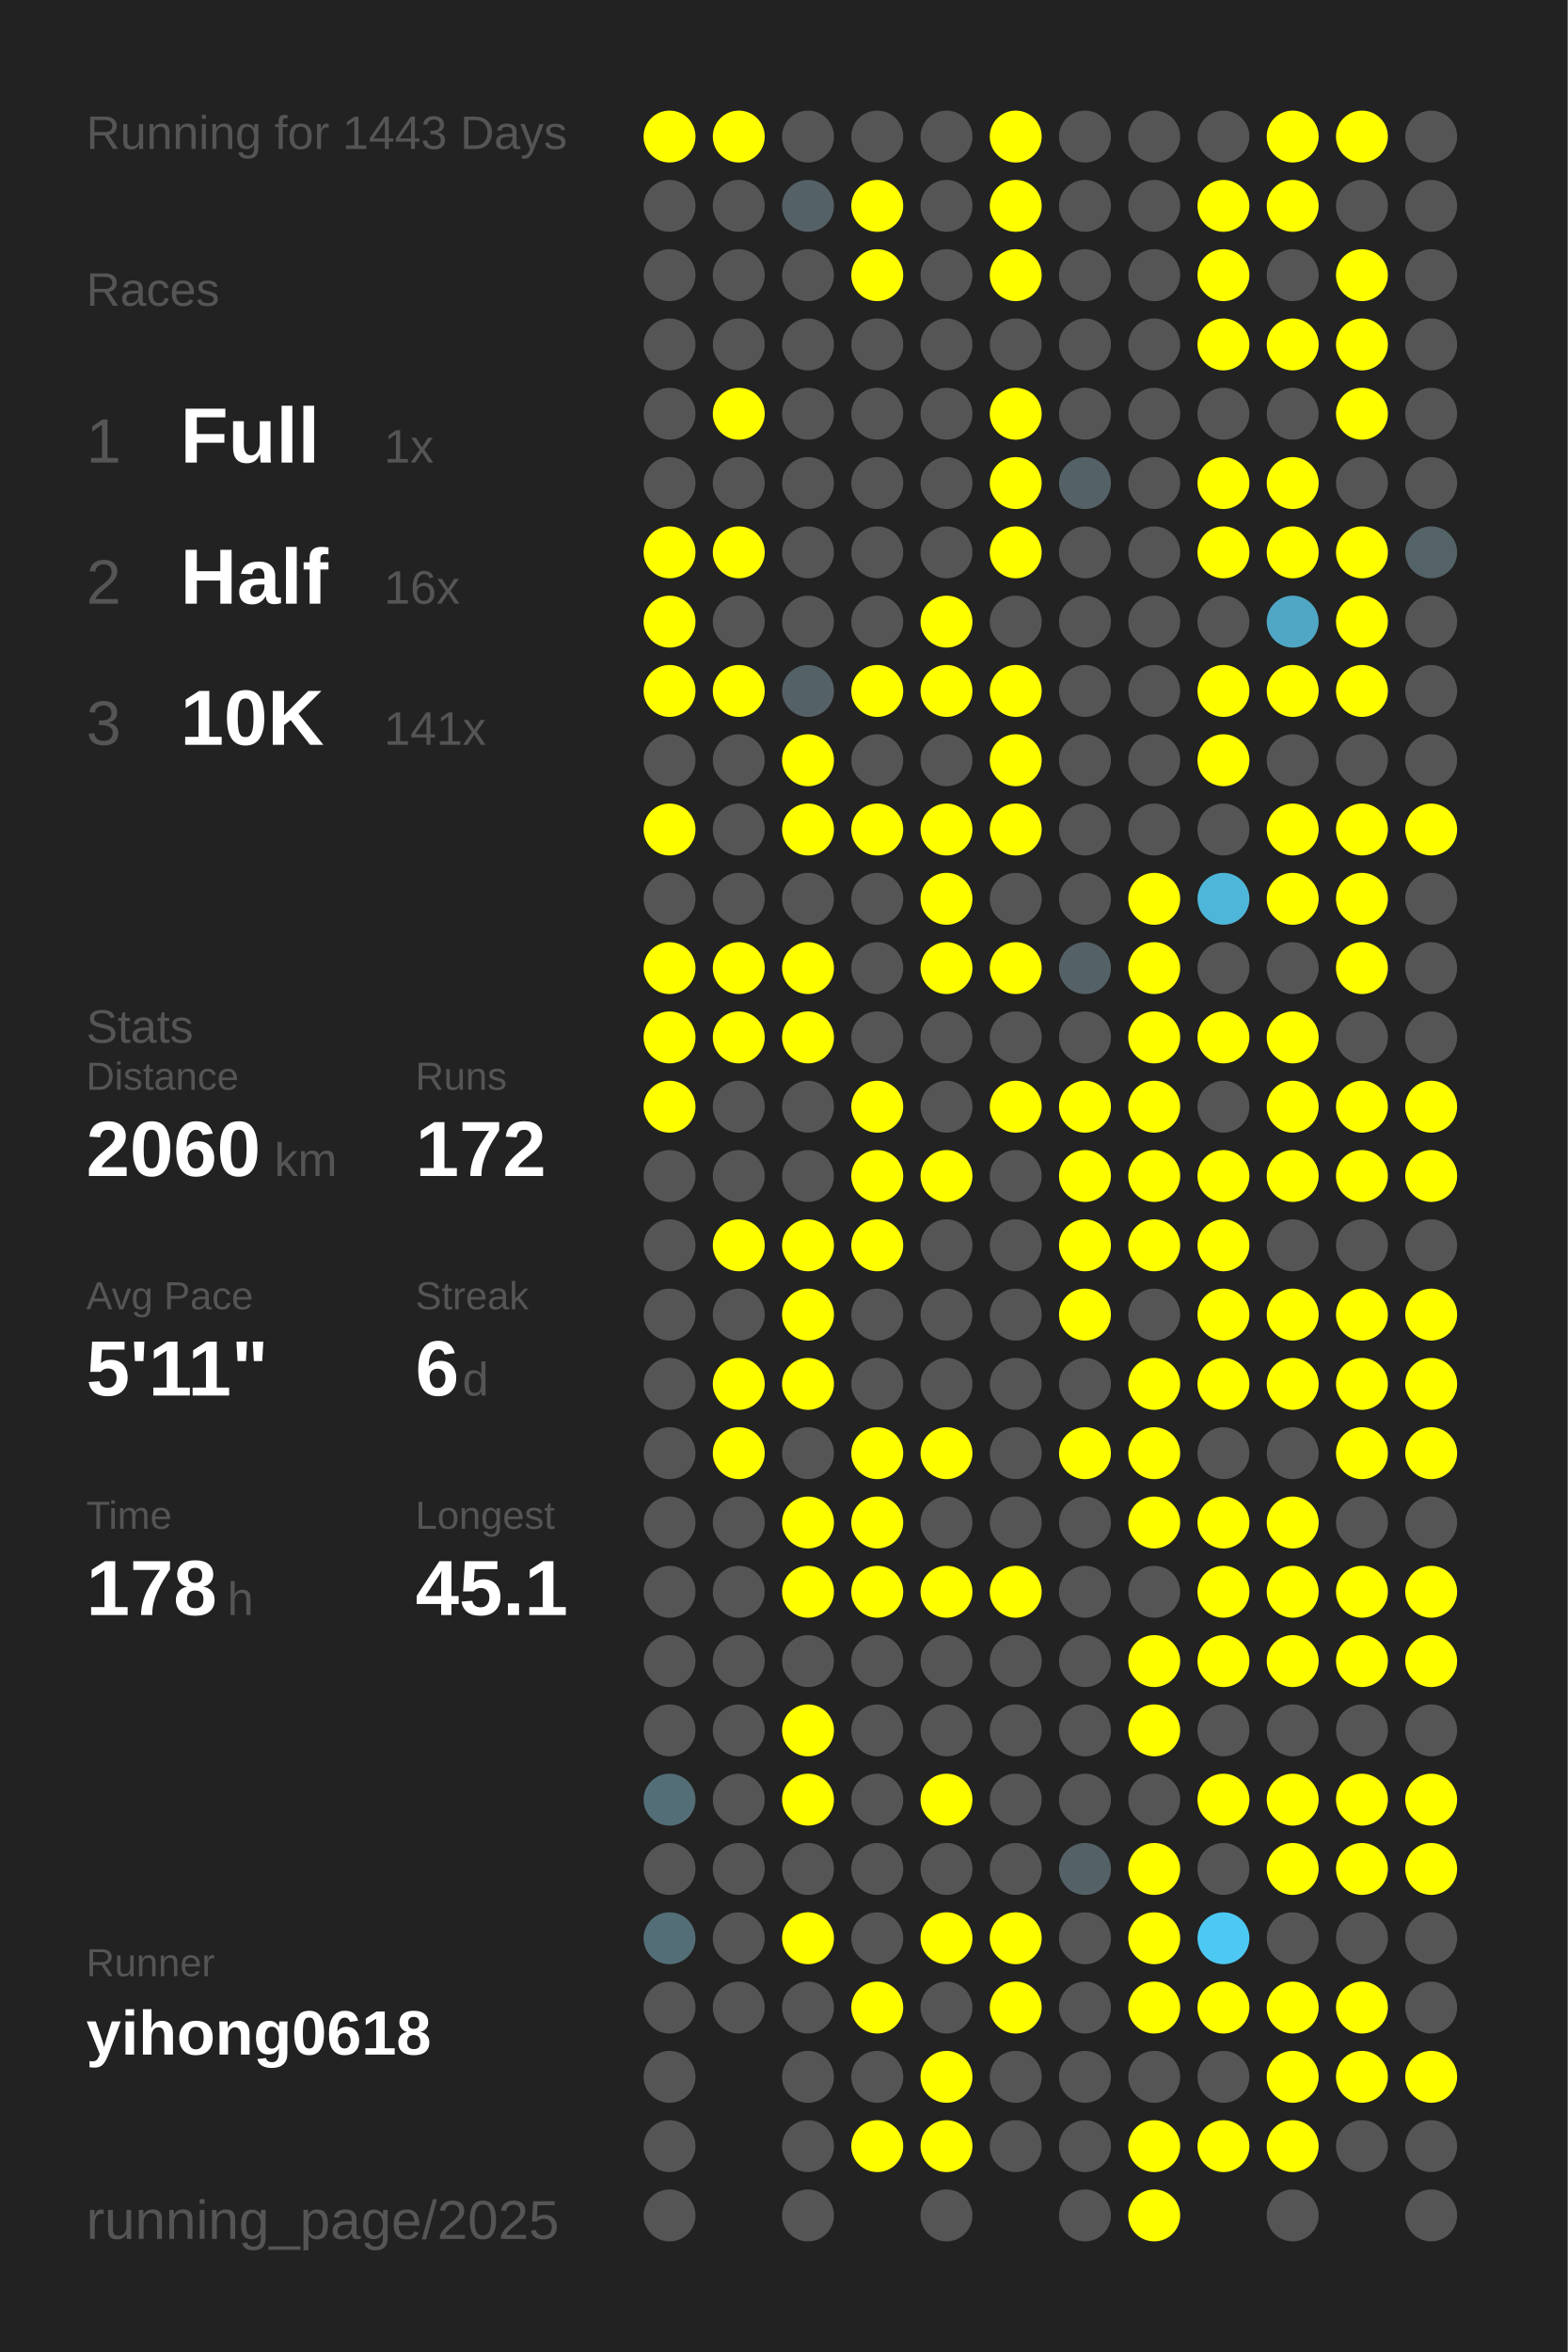
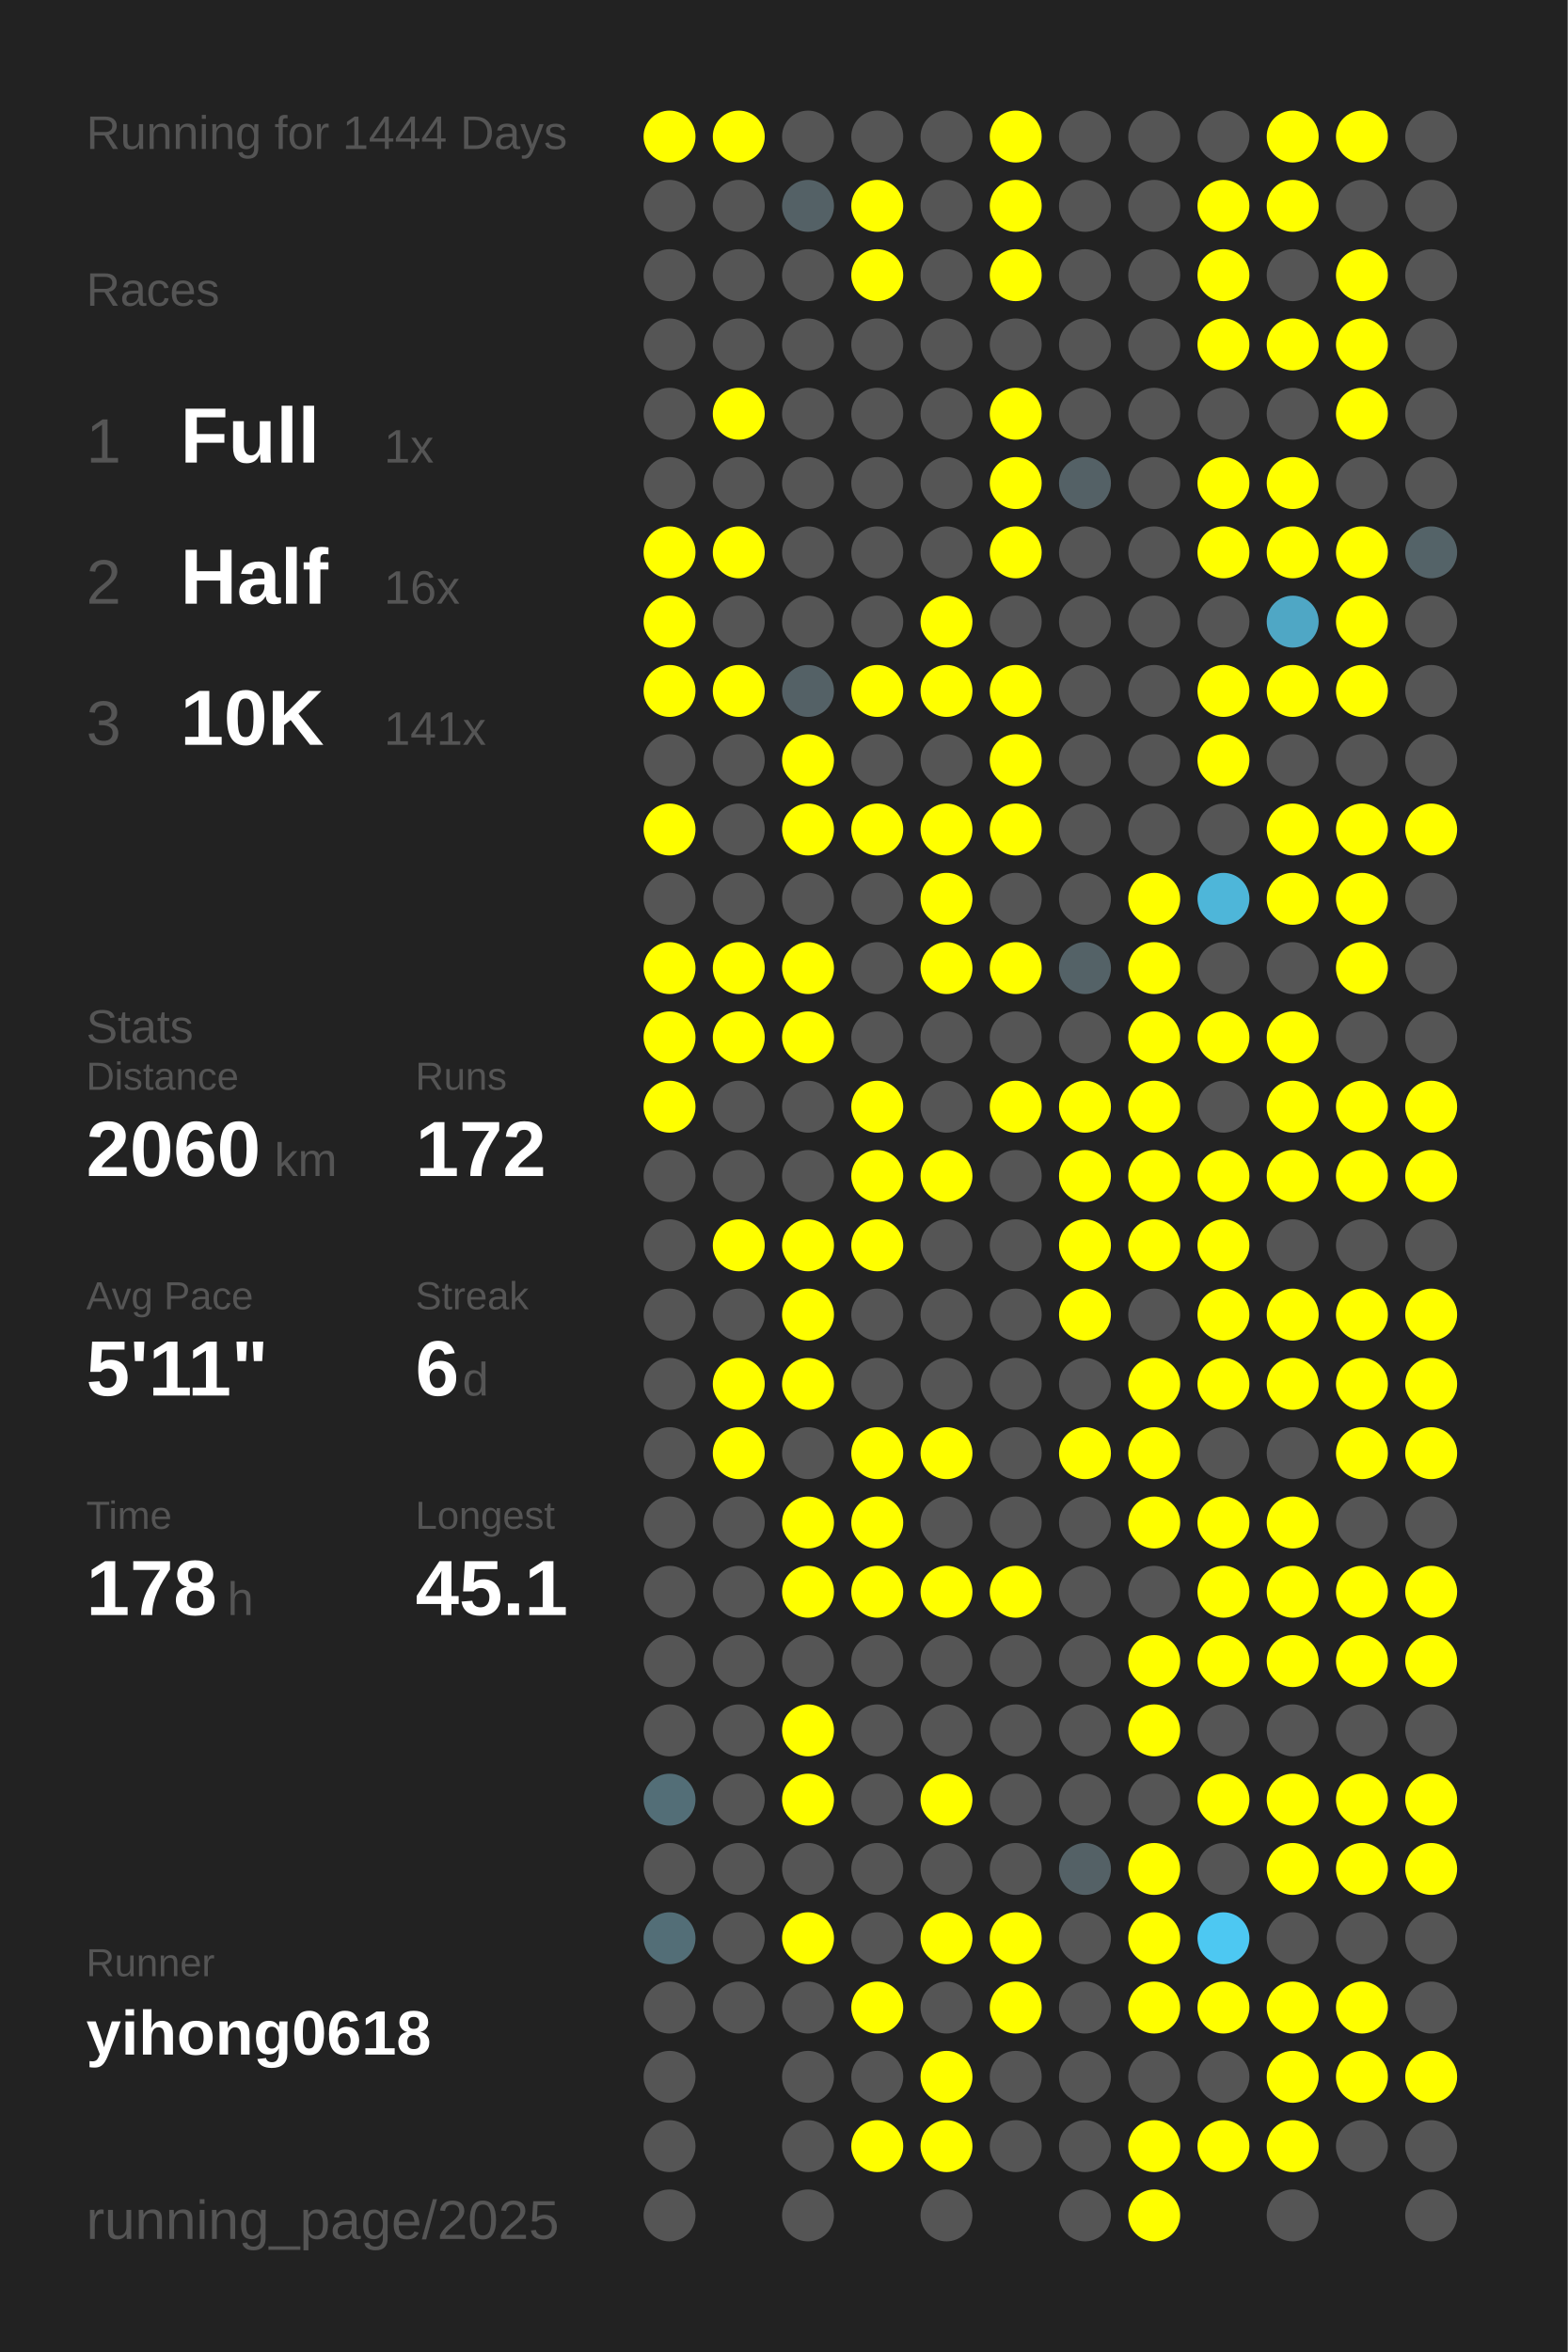
<svg xmlns="http://www.w3.org/2000/svg" baseProfile="full" height="300mm" version="1.1" viewBox="0,0,200,300" width="200mm">
  <defs />
  <rect fill="#222222" height="300" width="200" x="0" y="0" />
-   <text fill="#555555" style="font-size:6px; font-family:Arial;" x="11" y="19">Running for 1443 Days</text>
+   <text fill="#555555" style="font-size:6px; font-family:Arial;" x="11" y="19">Running for 1444 Days</text>
  <text fill="#555555" style="font-size:6px; font-family:Arial;" x="11" y="39">Races</text>
  <text fill="#555555" style="font-size:8px; font-family:Arial;" x="11" y="59">1</text>
  <text fill="#FFFFFF" style="font-size:10px; font-family:Arial; font-weight:bold;" x="23" y="59">Full</text>
  <text fill="#555555" style="font-size:6px; font-family:Arial;" x="49" y="59">1x</text>
  <text fill="#555555" style="font-size:8px; font-family:Arial;" x="11" y="77">2</text>
  <text fill="#FFFFFF" style="font-size:10px; font-family:Arial; font-weight:bold;" x="23" y="77">Half</text>
  <text fill="#555555" style="font-size:6px; font-family:Arial;" x="49" y="77">16x</text>
  <text fill="#555555" style="font-size:8px; font-family:Arial;" x="11" y="95">3</text>
  <text fill="#FFFFFF" style="font-size:10px; font-family:Arial; font-weight:bold;" x="23" y="95">10K</text>
  <text fill="#555555" style="font-size:6px; font-family:Arial;" x="49" y="95">141x</text>
  <text fill="#555555" style="font-size:6px; font-family:Arial;" x="11" y="133">Stats</text>
  <text fill="#555555" style="font-size:5px; font-family:Arial;" x="11" y="139">Distance</text>
  <text fill="#FFFFFF" style="font-size:10px; font-family:Arial; font-weight:bold;" x="11" y="150">2060</text>
  <text fill="#555555" style="font-size:6px; font-family:Arial;" x="35" y="150">km</text>
  <text fill="#555555" style="font-size:5px; font-family:Arial;" x="53" y="139">Runs</text>
  <text fill="#FFFFFF" style="font-size:10px; font-family:Arial; font-weight:bold;" x="53" y="150">172</text>
  <text fill="#555555" style="font-size:5px; font-family:Arial;" x="11" y="167">Avg Pace</text>
  <text fill="#FFFFFF" style="font-size:10px; font-family:Arial; font-weight:bold;" x="11" y="178">5'11"</text>
  <text fill="#555555" style="font-size:5px; font-family:Arial;" x="53" y="167">Streak</text>
  <text fill="#FFFFFF" style="font-size:10px; font-family:Arial; font-weight:bold;" x="53" y="178">6</text>
  <text fill="#555555" style="font-size:6px; font-family:Arial;" x="59" y="178">d</text>
  <text fill="#555555" style="font-size:5px; font-family:Arial;" x="11" y="195">Time</text>
  <text fill="#FFFFFF" style="font-size:10px; font-family:Arial; font-weight:bold;" x="11" y="206">178</text>
  <text fill="#555555" style="font-size:6px; font-family:Arial;" x="29" y="206">h</text>
  <text fill="#555555" style="font-size:5px; font-family:Arial;" x="53" y="195">Longest</text>
  <text fill="#FFFFFF" style="font-size:10px; font-family:Arial; font-weight:bold;" x="53" y="206">45.1</text>
  <text fill="#555555" style="font-size:5px; font-family:Arial;" x="11" y="252.065">Runner</text>
  <text fill="#FFFFFF" style="font-size:8px; font-family:Arial; font-weight:bold;" x="11" y="262.065">yihong0618</text>
  <text fill="#555555" style="font-size:7px; font-family:Arial;" x="11" y="285.581">running_page/2025</text>
  <circle cx="85.417" cy="17.419" fill="#FFFF00" r="3.312" />
  <circle cx="85.417" cy="26.258" fill="#555555" r="3.312" />
  <circle cx="85.417" cy="35.097" fill="#555555" r="3.312" />
  <circle cx="85.417" cy="43.935" fill="#555555" r="3.312" />
  <circle cx="85.417" cy="52.774" fill="#555555" r="3.312" />
  <circle cx="85.417" cy="61.613" fill="#555555" r="3.312" />
  <circle cx="85.417" cy="70.452" fill="#FFFF00" r="3.312" />
  <circle cx="85.417" cy="79.29" fill="#FFFF00" r="3.312" />
  <circle cx="85.417" cy="88.129" fill="#FFFF00" r="3.312" />
  <circle cx="85.417" cy="96.968" fill="#555555" r="3.312" />
  <circle cx="85.417" cy="105.806" fill="#FFFF00" r="3.312" />
  <circle cx="85.417" cy="114.645" fill="#555555" r="3.312" />
  <circle cx="85.417" cy="123.484" fill="#FFFF00" r="3.312" />
  <circle cx="85.417" cy="132.323" fill="#FFFF00" r="3.312" />
  <circle cx="85.417" cy="141.161" fill="#FFFF00" r="3.312" />
  <circle cx="85.417" cy="150" fill="#555555" r="3.312" />
  <circle cx="85.417" cy="158.839" fill="#555555" r="3.312" />
  <circle cx="85.417" cy="167.677" fill="#555555" r="3.312" />
  <circle cx="85.417" cy="176.516" fill="#555555" r="3.312" />
  <circle cx="85.417" cy="185.355" fill="#555555" r="3.312" />
  <circle cx="85.417" cy="194.194" fill="#555555" r="3.312" />
  <circle cx="85.417" cy="203.032" fill="#555555" r="3.312" />
  <circle cx="85.417" cy="211.871" fill="#555555" r="3.312" />
  <circle cx="85.417" cy="220.71" fill="#555555" r="3.312" />
  <circle cx="85.417" cy="229.548" fill="#536e77" r="3.312" />
  <circle cx="85.417" cy="238.387" fill="#555555" r="3.312" />
  <circle cx="85.417" cy="247.226" fill="#536e77" r="3.312" />
  <circle cx="85.417" cy="256.065" fill="#555555" r="3.312" />
  <circle cx="85.417" cy="264.903" fill="#555555" r="3.312" />
  <circle cx="85.417" cy="273.742" fill="#555555" r="3.312" />
  <circle cx="85.417" cy="282.581" fill="#555555" r="3.312" />
  <circle cx="94.25" cy="17.419" fill="#FFFF00" r="3.312" />
  <circle cx="94.25" cy="26.258" fill="#555555" r="3.312" />
  <circle cx="94.25" cy="35.097" fill="#555555" r="3.312" />
  <circle cx="94.25" cy="43.935" fill="#555555" r="3.312" />
  <circle cx="94.25" cy="52.774" fill="#FFFF00" r="3.312" />
  <circle cx="94.25" cy="61.613" fill="#555555" r="3.312" />
  <circle cx="94.25" cy="70.452" fill="#FFFF00" r="3.312" />
  <circle cx="94.25" cy="79.29" fill="#555555" r="3.312" />
  <circle cx="94.25" cy="88.129" fill="#FFFF00" r="3.312" />
  <circle cx="94.25" cy="96.968" fill="#555555" r="3.312" />
  <circle cx="94.25" cy="105.806" fill="#555555" r="3.312" />
  <circle cx="94.25" cy="114.645" fill="#555555" r="3.312" />
  <circle cx="94.25" cy="123.484" fill="#FFFF00" r="3.312" />
  <circle cx="94.25" cy="132.323" fill="#FFFF00" r="3.312" />
  <circle cx="94.25" cy="141.161" fill="#555555" r="3.312" />
  <circle cx="94.25" cy="150" fill="#555555" r="3.312" />
  <circle cx="94.25" cy="158.839" fill="#FFFF00" r="3.312" />
  <circle cx="94.25" cy="167.677" fill="#555555" r="3.312" />
  <circle cx="94.25" cy="176.516" fill="#FFFF00" r="3.312" />
  <circle cx="94.25" cy="185.355" fill="#FFFF00" r="3.312" />
  <circle cx="94.25" cy="194.194" fill="#555555" r="3.312" />
  <circle cx="94.25" cy="203.032" fill="#555555" r="3.312" />
  <circle cx="94.25" cy="211.871" fill="#555555" r="3.312" />
  <circle cx="94.25" cy="220.71" fill="#555555" r="3.312" />
  <circle cx="94.25" cy="229.548" fill="#555555" r="3.312" />
  <circle cx="94.25" cy="238.387" fill="#555555" r="3.312" />
  <circle cx="94.25" cy="247.226" fill="#555555" r="3.312" />
  <circle cx="94.25" cy="256.065" fill="#555555" r="3.312" />
  <circle cx="103.083" cy="17.419" fill="#555555" r="3.312" />
  <circle cx="103.083" cy="26.258" fill="#546166" r="3.312" />
  <circle cx="103.083" cy="35.097" fill="#555555" r="3.312" />
  <circle cx="103.083" cy="43.935" fill="#555555" r="3.312" />
  <circle cx="103.083" cy="52.774" fill="#555555" r="3.312" />
  <circle cx="103.083" cy="61.613" fill="#555555" r="3.312" />
  <circle cx="103.083" cy="70.452" fill="#555555" r="3.312" />
  <circle cx="103.083" cy="79.29" fill="#555555" r="3.312" />
  <circle cx="103.083" cy="88.129" fill="#546166" r="3.312" />
  <circle cx="103.083" cy="96.968" fill="#FFFF00" r="3.312" />
  <circle cx="103.083" cy="105.806" fill="#FFFF00" r="3.312" />
  <circle cx="103.083" cy="114.645" fill="#555555" r="3.312" />
  <circle cx="103.083" cy="123.484" fill="#FFFF00" r="3.312" />
  <circle cx="103.083" cy="132.323" fill="#FFFF00" r="3.312" />
  <circle cx="103.083" cy="141.161" fill="#555555" r="3.312" />
  <circle cx="103.083" cy="150" fill="#555555" r="3.312" />
  <circle cx="103.083" cy="158.839" fill="#FFFF00" r="3.312" />
  <circle cx="103.083" cy="167.677" fill="#FFFF00" r="3.312" />
  <circle cx="103.083" cy="176.516" fill="#FFFF00" r="3.312" />
  <circle cx="103.083" cy="185.355" fill="#555555" r="3.312" />
  <circle cx="103.083" cy="194.194" fill="#FFFF00" r="3.312" />
  <circle cx="103.083" cy="203.032" fill="#FFFF00" r="3.312" />
  <circle cx="103.083" cy="211.871" fill="#555555" r="3.312" />
  <circle cx="103.083" cy="220.71" fill="#FFFF00" r="3.312" />
  <circle cx="103.083" cy="229.548" fill="#FFFF00" r="3.312" />
  <circle cx="103.083" cy="238.387" fill="#555555" r="3.312" />
  <circle cx="103.083" cy="247.226" fill="#FFFF00" r="3.312" />
  <circle cx="103.083" cy="256.065" fill="#555555" r="3.312" />
  <circle cx="103.083" cy="264.903" fill="#555555" r="3.312" />
  <circle cx="103.083" cy="273.742" fill="#555555" r="3.312" />
  <circle cx="103.083" cy="282.581" fill="#555555" r="3.312" />
  <circle cx="111.917" cy="17.419" fill="#555555" r="3.312" />
  <circle cx="111.917" cy="26.258" fill="#FFFF00" r="3.312" />
  <circle cx="111.917" cy="35.097" fill="#FFFF00" r="3.312" />
  <circle cx="111.917" cy="43.935" fill="#555555" r="3.312" />
  <circle cx="111.917" cy="52.774" fill="#555555" r="3.312" />
  <circle cx="111.917" cy="61.613" fill="#555555" r="3.312" />
  <circle cx="111.917" cy="70.452" fill="#555555" r="3.312" />
  <circle cx="111.917" cy="79.29" fill="#555555" r="3.312" />
  <circle cx="111.917" cy="88.129" fill="#FFFF00" r="3.312" />
  <circle cx="111.917" cy="96.968" fill="#555555" r="3.312" />
  <circle cx="111.917" cy="105.806" fill="#FFFF00" r="3.312" />
  <circle cx="111.917" cy="114.645" fill="#555555" r="3.312" />
  <circle cx="111.917" cy="123.484" fill="#555555" r="3.312" />
  <circle cx="111.917" cy="132.323" fill="#555555" r="3.312" />
  <circle cx="111.917" cy="141.161" fill="#FFFF00" r="3.312" />
  <circle cx="111.917" cy="150" fill="#FFFF00" r="3.312" />
  <circle cx="111.917" cy="158.839" fill="#FFFF00" r="3.312" />
  <circle cx="111.917" cy="167.677" fill="#555555" r="3.312" />
  <circle cx="111.917" cy="176.516" fill="#555555" r="3.312" />
  <circle cx="111.917" cy="185.355" fill="#FFFF00" r="3.312" />
  <circle cx="111.917" cy="194.194" fill="#FFFF00" r="3.312" />
  <circle cx="111.917" cy="203.032" fill="#FFFF00" r="3.312" />
  <circle cx="111.917" cy="211.871" fill="#555555" r="3.312" />
  <circle cx="111.917" cy="220.71" fill="#555555" r="3.312" />
  <circle cx="111.917" cy="229.548" fill="#555555" r="3.312" />
  <circle cx="111.917" cy="238.387" fill="#555555" r="3.312" />
  <circle cx="111.917" cy="247.226" fill="#555555" r="3.312" />
  <circle cx="111.917" cy="256.065" fill="#FFFF00" r="3.312" />
  <circle cx="111.917" cy="264.903" fill="#555555" r="3.312" />
  <circle cx="111.917" cy="273.742" fill="#FFFF00" r="3.312" />
  <circle cx="120.75" cy="17.419" fill="#555555" r="3.312" />
  <circle cx="120.75" cy="26.258" fill="#555555" r="3.312" />
  <circle cx="120.75" cy="35.097" fill="#555555" r="3.312" />
  <circle cx="120.75" cy="43.935" fill="#555555" r="3.312" />
  <circle cx="120.75" cy="52.774" fill="#555555" r="3.312" />
  <circle cx="120.75" cy="61.613" fill="#555555" r="3.312" />
  <circle cx="120.75" cy="70.452" fill="#555555" r="3.312" />
  <circle cx="120.75" cy="79.29" fill="#FFFF00" r="3.312" />
  <circle cx="120.75" cy="88.129" fill="#FFFF00" r="3.312" />
  <circle cx="120.75" cy="96.968" fill="#555555" r="3.312" />
  <circle cx="120.75" cy="105.806" fill="#FFFF00" r="3.312" />
  <circle cx="120.75" cy="114.645" fill="#FFFF00" r="3.312" />
  <circle cx="120.75" cy="123.484" fill="#FFFF00" r="3.312" />
  <circle cx="120.75" cy="132.323" fill="#555555" r="3.312" />
  <circle cx="120.75" cy="141.161" fill="#555555" r="3.312" />
  <circle cx="120.75" cy="150" fill="#FFFF00" r="3.312" />
  <circle cx="120.75" cy="158.839" fill="#555555" r="3.312" />
  <circle cx="120.75" cy="167.677" fill="#555555" r="3.312" />
  <circle cx="120.75" cy="176.516" fill="#555555" r="3.312" />
  <circle cx="120.75" cy="185.355" fill="#FFFF00" r="3.312" />
  <circle cx="120.75" cy="194.194" fill="#555555" r="3.312" />
  <circle cx="120.75" cy="203.032" fill="#FFFF00" r="3.312" />
  <circle cx="120.75" cy="211.871" fill="#555555" r="3.312" />
  <circle cx="120.75" cy="220.71" fill="#555555" r="3.312" />
  <circle cx="120.75" cy="229.548" fill="#FFFF00" r="3.312" />
  <circle cx="120.75" cy="238.387" fill="#555555" r="3.312" />
  <circle cx="120.75" cy="247.226" fill="#FFFF00" r="3.312" />
  <circle cx="120.75" cy="256.065" fill="#555555" r="3.312" />
  <circle cx="120.75" cy="264.903" fill="#FFFF00" r="3.312" />
  <circle cx="120.75" cy="273.742" fill="#FFFF00" r="3.312" />
  <circle cx="120.75" cy="282.581" fill="#555555" r="3.312" />
  <circle cx="129.583" cy="17.419" fill="#FFFF00" r="3.312" />
  <circle cx="129.583" cy="26.258" fill="#FFFF00" r="3.312" />
  <circle cx="129.583" cy="35.097" fill="#FFFF00" r="3.312" />
  <circle cx="129.583" cy="43.935" fill="#555555" r="3.312" />
  <circle cx="129.583" cy="52.774" fill="#FFFF00" r="3.312" />
  <circle cx="129.583" cy="61.613" fill="#FFFF00" r="3.312" />
  <circle cx="129.583" cy="70.452" fill="#FFFF00" r="3.312" />
  <circle cx="129.583" cy="79.29" fill="#555555" r="3.312" />
  <circle cx="129.583" cy="88.129" fill="#FFFF00" r="3.312" />
  <circle cx="129.583" cy="96.968" fill="#FFFF00" r="3.312" />
  <circle cx="129.583" cy="105.806" fill="#FFFF00" r="3.312" />
  <circle cx="129.583" cy="114.645" fill="#555555" r="3.312" />
  <circle cx="129.583" cy="123.484" fill="#FFFF00" r="3.312" />
  <circle cx="129.583" cy="132.323" fill="#555555" r="3.312" />
  <circle cx="129.583" cy="141.161" fill="#FFFF00" r="3.312" />
  <circle cx="129.583" cy="150" fill="#555555" r="3.312" />
  <circle cx="129.583" cy="158.839" fill="#555555" r="3.312" />
  <circle cx="129.583" cy="167.677" fill="#555555" r="3.312" />
  <circle cx="129.583" cy="176.516" fill="#555555" r="3.312" />
  <circle cx="129.583" cy="185.355" fill="#555555" r="3.312" />
  <circle cx="129.583" cy="194.194" fill="#555555" r="3.312" />
  <circle cx="129.583" cy="203.032" fill="#FFFF00" r="3.312" />
  <circle cx="129.583" cy="211.871" fill="#555555" r="3.312" />
  <circle cx="129.583" cy="220.71" fill="#555555" r="3.312" />
  <circle cx="129.583" cy="229.548" fill="#555555" r="3.312" />
  <circle cx="129.583" cy="238.387" fill="#555555" r="3.312" />
  <circle cx="129.583" cy="247.226" fill="#FFFF00" r="3.312" />
  <circle cx="129.583" cy="256.065" fill="#FFFF00" r="3.312" />
  <circle cx="129.583" cy="264.903" fill="#555555" r="3.312" />
  <circle cx="129.583" cy="273.742" fill="#555555" r="3.312" />
  <circle cx="138.417" cy="17.419" fill="#555555" r="3.312" />
  <circle cx="138.417" cy="26.258" fill="#555555" r="3.312" />
  <circle cx="138.417" cy="35.097" fill="#555555" r="3.312" />
  <circle cx="138.417" cy="43.935" fill="#555555" r="3.312" />
  <circle cx="138.417" cy="52.774" fill="#555555" r="3.312" />
  <circle cx="138.417" cy="61.613" fill="#546166" r="3.312" />
  <circle cx="138.417" cy="70.452" fill="#555555" r="3.312" />
  <circle cx="138.417" cy="79.29" fill="#555555" r="3.312" />
  <circle cx="138.417" cy="88.129" fill="#555555" r="3.312" />
  <circle cx="138.417" cy="96.968" fill="#555555" r="3.312" />
  <circle cx="138.417" cy="105.806" fill="#555555" r="3.312" />
  <circle cx="138.417" cy="114.645" fill="#555555" r="3.312" />
  <circle cx="138.417" cy="123.484" fill="#546267" r="3.312" />
  <circle cx="138.417" cy="132.323" fill="#555555" r="3.312" />
  <circle cx="138.417" cy="141.161" fill="#FFFF00" r="3.312" />
  <circle cx="138.417" cy="150" fill="#FFFF00" r="3.312" />
  <circle cx="138.417" cy="158.839" fill="#FFFF00" r="3.312" />
  <circle cx="138.417" cy="167.677" fill="#FFFF00" r="3.312" />
  <circle cx="138.417" cy="176.516" fill="#555555" r="3.312" />
  <circle cx="138.417" cy="185.355" fill="#FFFF00" r="3.312" />
  <circle cx="138.417" cy="194.194" fill="#555555" r="3.312" />
  <circle cx="138.417" cy="203.032" fill="#555555" r="3.312" />
  <circle cx="138.417" cy="211.871" fill="#555555" r="3.312" />
  <circle cx="138.417" cy="220.71" fill="#555555" r="3.312" />
  <circle cx="138.417" cy="229.548" fill="#555555" r="3.312" />
  <circle cx="138.417" cy="238.387" fill="#546166" r="3.312" />
  <circle cx="138.417" cy="247.226" fill="#555555" r="3.312" />
  <circle cx="138.417" cy="256.065" fill="#555555" r="3.312" />
  <circle cx="138.417" cy="264.903" fill="#555555" r="3.312" />
  <circle cx="138.417" cy="273.742" fill="#555555" r="3.312" />
  <circle cx="138.417" cy="282.581" fill="#555555" r="3.312" />
  <circle cx="147.25" cy="17.419" fill="#555555" r="3.312" />
  <circle cx="147.25" cy="26.258" fill="#555555" r="3.312" />
  <circle cx="147.25" cy="35.097" fill="#555555" r="3.312" />
  <circle cx="147.25" cy="43.935" fill="#555555" r="3.312" />
  <circle cx="147.25" cy="52.774" fill="#555555" r="3.312" />
  <circle cx="147.25" cy="61.613" fill="#555555" r="3.312" />
  <circle cx="147.25" cy="70.452" fill="#555555" r="3.312" />
  <circle cx="147.25" cy="79.29" fill="#555555" r="3.312" />
  <circle cx="147.25" cy="88.129" fill="#555555" r="3.312" />
  <circle cx="147.25" cy="96.968" fill="#555555" r="3.312" />
  <circle cx="147.25" cy="105.806" fill="#555555" r="3.312" />
  <circle cx="147.25" cy="114.645" fill="#FFFF00" r="3.312" />
  <circle cx="147.25" cy="123.484" fill="#FFFF00" r="3.312" />
  <circle cx="147.25" cy="132.323" fill="#FFFF00" r="3.312" />
  <circle cx="147.25" cy="141.161" fill="#FFFF00" r="3.312" />
  <circle cx="147.25" cy="150" fill="#FFFF00" r="3.312" />
  <circle cx="147.25" cy="158.839" fill="#FFFF00" r="3.312" />
  <circle cx="147.25" cy="167.677" fill="#555555" r="3.312" />
  <circle cx="147.25" cy="176.516" fill="#FFFF00" r="3.312" />
  <circle cx="147.25" cy="185.355" fill="#FFFF00" r="3.312" />
  <circle cx="147.25" cy="194.194" fill="#FFFF00" r="3.312" />
  <circle cx="147.25" cy="203.032" fill="#555555" r="3.312" />
  <circle cx="147.25" cy="211.871" fill="#FFFF00" r="3.312" />
  <circle cx="147.25" cy="220.71" fill="#FFFF00" r="3.312" />
  <circle cx="147.25" cy="229.548" fill="#555555" r="3.312" />
  <circle cx="147.25" cy="238.387" fill="#FFFF00" r="3.312" />
  <circle cx="147.25" cy="247.226" fill="#FFFF00" r="3.312" />
  <circle cx="147.25" cy="256.065" fill="#FFFF00" r="3.312" />
  <circle cx="147.25" cy="264.903" fill="#555555" r="3.312" />
  <circle cx="147.25" cy="273.742" fill="#FFFF00" r="3.312" />
  <circle cx="147.25" cy="282.581" fill="#FFFF00" r="3.312" />
  <circle cx="156.083" cy="17.419" fill="#555555" r="3.312" />
  <circle cx="156.083" cy="26.258" fill="#FFFF00" r="3.312" />
  <circle cx="156.083" cy="35.097" fill="#FFFF00" r="3.312" />
  <circle cx="156.083" cy="43.935" fill="#FFFF00" r="3.312" />
  <circle cx="156.083" cy="52.774" fill="#555555" r="3.312" />
  <circle cx="156.083" cy="61.613" fill="#FFFF00" r="3.312" />
  <circle cx="156.083" cy="70.452" fill="#FFFF00" r="3.312" />
  <circle cx="156.083" cy="79.29" fill="#555555" r="3.312" />
  <circle cx="156.083" cy="88.129" fill="#FFFF00" r="3.312" />
  <circle cx="156.083" cy="96.968" fill="#FFFF00" r="3.312" />
  <circle cx="156.083" cy="105.806" fill="#555555" r="3.312" />
  <circle cx="156.083" cy="114.645" fill="#4eb6d9" r="3.312" />
  <circle cx="156.083" cy="123.484" fill="#555555" r="3.312" />
  <circle cx="156.083" cy="132.323" fill="#FFFF00" r="3.312" />
  <circle cx="156.083" cy="141.161" fill="#555555" r="3.312" />
  <circle cx="156.083" cy="150" fill="#FFFF00" r="3.312" />
  <circle cx="156.083" cy="158.839" fill="#FFFF00" r="3.312" />
  <circle cx="156.083" cy="167.677" fill="#FFFF00" r="3.312" />
  <circle cx="156.083" cy="176.516" fill="#FFFF00" r="3.312" />
  <circle cx="156.083" cy="185.355" fill="#555555" r="3.312" />
  <circle cx="156.083" cy="194.194" fill="#FFFF00" r="3.312" />
  <circle cx="156.083" cy="203.032" fill="#FFFF00" r="3.312" />
  <circle cx="156.083" cy="211.871" fill="#FFFF00" r="3.312" />
  <circle cx="156.083" cy="220.71" fill="#555555" r="3.312" />
  <circle cx="156.083" cy="229.548" fill="#FFFF00" r="3.312" />
  <circle cx="156.083" cy="238.387" fill="#555555" r="3.312" />
  <circle cx="156.083" cy="247.226" fill="#4dc8f2" r="3.312" />
  <circle cx="156.083" cy="256.065" fill="#FFFF00" r="3.312" />
  <circle cx="156.083" cy="264.903" fill="#555555" r="3.312" />
  <circle cx="156.083" cy="273.742" fill="#FFFF00" r="3.312" />
  <circle cx="164.917" cy="17.419" fill="#FFFF00" r="3.312" />
  <circle cx="164.917" cy="26.258" fill="#FFFF00" r="3.312" />
  <circle cx="164.917" cy="35.097" fill="#555555" r="3.312" />
  <circle cx="164.917" cy="43.935" fill="#FFFF00" r="3.312" />
  <circle cx="164.917" cy="52.774" fill="#555555" r="3.312" />
  <circle cx="164.917" cy="61.613" fill="#FFFF00" r="3.312" />
  <circle cx="164.917" cy="70.452" fill="#FFFF00" r="3.312" />
  <circle cx="164.917" cy="79.29" fill="#4fa7c5" r="3.312" />
  <circle cx="164.917" cy="88.129" fill="#FFFF00" r="3.312" />
  <circle cx="164.917" cy="96.968" fill="#555555" r="3.312" />
  <circle cx="164.917" cy="105.806" fill="#FFFF00" r="3.312" />
  <circle cx="164.917" cy="114.645" fill="#FFFF00" r="3.312" />
  <circle cx="164.917" cy="123.484" fill="#555555" r="3.312" />
  <circle cx="164.917" cy="132.323" fill="#FFFF00" r="3.312" />
  <circle cx="164.917" cy="141.161" fill="#FFFF00" r="3.312" />
  <circle cx="164.917" cy="150" fill="#FFFF00" r="3.312" />
  <circle cx="164.917" cy="158.839" fill="#555555" r="3.312" />
  <circle cx="164.917" cy="167.677" fill="#FFFF00" r="3.312" />
  <circle cx="164.917" cy="176.516" fill="#FFFF00" r="3.312" />
  <circle cx="164.917" cy="185.355" fill="#555555" r="3.312" />
  <circle cx="164.917" cy="194.194" fill="#FFFF00" r="3.312" />
  <circle cx="164.917" cy="203.032" fill="#FFFF00" r="3.312" />
  <circle cx="164.917" cy="211.871" fill="#FFFF00" r="3.312" />
  <circle cx="164.917" cy="220.71" fill="#555555" r="3.312" />
  <circle cx="164.917" cy="229.548" fill="#FFFF00" r="3.312" />
  <circle cx="164.917" cy="238.387" fill="#FFFF00" r="3.312" />
  <circle cx="164.917" cy="247.226" fill="#555555" r="3.312" />
  <circle cx="164.917" cy="256.065" fill="#FFFF00" r="3.312" />
  <circle cx="164.917" cy="264.903" fill="#FFFF00" r="3.312" />
  <circle cx="164.917" cy="273.742" fill="#FFFF00" r="3.312" />
  <circle cx="164.917" cy="282.581" fill="#555555" r="3.312" />
  <circle cx="173.75" cy="17.419" fill="#FFFF00" r="3.312" />
  <circle cx="173.75" cy="26.258" fill="#555555" r="3.312" />
  <circle cx="173.75" cy="35.097" fill="#FFFF00" r="3.312" />
  <circle cx="173.75" cy="43.935" fill="#FFFF00" r="3.312" />
  <circle cx="173.75" cy="52.774" fill="#FFFF00" r="3.312" />
  <circle cx="173.75" cy="61.613" fill="#555555" r="3.312" />
  <circle cx="173.75" cy="70.452" fill="#FFFF00" r="3.312" />
  <circle cx="173.75" cy="79.29" fill="#FFFF00" r="3.312" />
  <circle cx="173.75" cy="88.129" fill="#FFFF00" r="3.312" />
  <circle cx="173.75" cy="96.968" fill="#555555" r="3.312" />
  <circle cx="173.75" cy="105.806" fill="#FFFF00" r="3.312" />
  <circle cx="173.75" cy="114.645" fill="#FFFF00" r="3.312" />
  <circle cx="173.75" cy="123.484" fill="#FFFF00" r="3.312" />
  <circle cx="173.75" cy="132.323" fill="#555555" r="3.312" />
  <circle cx="173.75" cy="141.161" fill="#FFFF00" r="3.312" />
  <circle cx="173.75" cy="150" fill="#FFFF00" r="3.312" />
  <circle cx="173.75" cy="158.839" fill="#555555" r="3.312" />
  <circle cx="173.75" cy="167.677" fill="#FFFF00" r="3.312" />
  <circle cx="173.75" cy="176.516" fill="#FFFF00" r="3.312" />
  <circle cx="173.75" cy="185.355" fill="#FFFF00" r="3.312" />
  <circle cx="173.75" cy="194.194" fill="#555555" r="3.312" />
  <circle cx="173.75" cy="203.032" fill="#FFFF00" r="3.312" />
  <circle cx="173.75" cy="211.871" fill="#FFFF00" r="3.312" />
  <circle cx="173.75" cy="220.71" fill="#555555" r="3.312" />
  <circle cx="173.75" cy="229.548" fill="#FFFF00" r="3.312" />
  <circle cx="173.75" cy="238.387" fill="#FFFF00" r="3.312" />
  <circle cx="173.75" cy="247.226" fill="#555555" r="3.312" />
  <circle cx="173.75" cy="256.065" fill="#FFFF00" r="3.312" />
  <circle cx="173.75" cy="264.903" fill="#FFFF00" r="3.312" />
  <circle cx="173.75" cy="273.742" fill="#555555" r="3.312" />
  <circle cx="182.583" cy="17.419" fill="#555555" r="3.312" />
  <circle cx="182.583" cy="26.258" fill="#555555" r="3.312" />
  <circle cx="182.583" cy="35.097" fill="#555555" r="3.312" />
  <circle cx="182.583" cy="43.935" fill="#555555" r="3.312" />
  <circle cx="182.583" cy="52.774" fill="#555555" r="3.312" />
  <circle cx="182.583" cy="61.613" fill="#555555" r="3.312" />
  <circle cx="182.583" cy="70.452" fill="#546368" r="3.312" />
  <circle cx="182.583" cy="79.29" fill="#555555" r="3.312" />
  <circle cx="182.583" cy="88.129" fill="#555555" r="3.312" />
  <circle cx="182.583" cy="96.968" fill="#555555" r="3.312" />
  <circle cx="182.583" cy="105.806" fill="#FFFF00" r="3.312" />
  <circle cx="182.583" cy="114.645" fill="#555555" r="3.312" />
  <circle cx="182.583" cy="123.484" fill="#555555" r="3.312" />
  <circle cx="182.583" cy="132.323" fill="#555555" r="3.312" />
  <circle cx="182.583" cy="141.161" fill="#FFFF00" r="3.312" />
  <circle cx="182.583" cy="150" fill="#FFFF00" r="3.312" />
  <circle cx="182.583" cy="158.839" fill="#555555" r="3.312" />
  <circle cx="182.583" cy="167.677" fill="#FFFF00" r="3.312" />
  <circle cx="182.583" cy="176.516" fill="#FFFF00" r="3.312" />
  <circle cx="182.583" cy="185.355" fill="#FFFF00" r="3.312" />
  <circle cx="182.583" cy="194.194" fill="#555555" r="3.312" />
  <circle cx="182.583" cy="203.032" fill="#FFFF00" r="3.312" />
  <circle cx="182.583" cy="211.871" fill="#FFFF00" r="3.312" />
  <circle cx="182.583" cy="220.71" fill="#555555" r="3.312" />
  <circle cx="182.583" cy="229.548" fill="#FFFF00" r="3.312" />
  <circle cx="182.583" cy="238.387" fill="#FFFF00" r="3.312" />
  <circle cx="182.583" cy="247.226" fill="#555555" r="3.312" />
  <circle cx="182.583" cy="256.065" fill="#555555" r="3.312" />
  <circle cx="182.583" cy="264.903" fill="#FFFF00" r="3.312" />
  <circle cx="182.583" cy="273.742" fill="#555555" r="3.312" />
  <circle cx="182.583" cy="282.581" fill="#555555" r="3.312" />
</svg>
